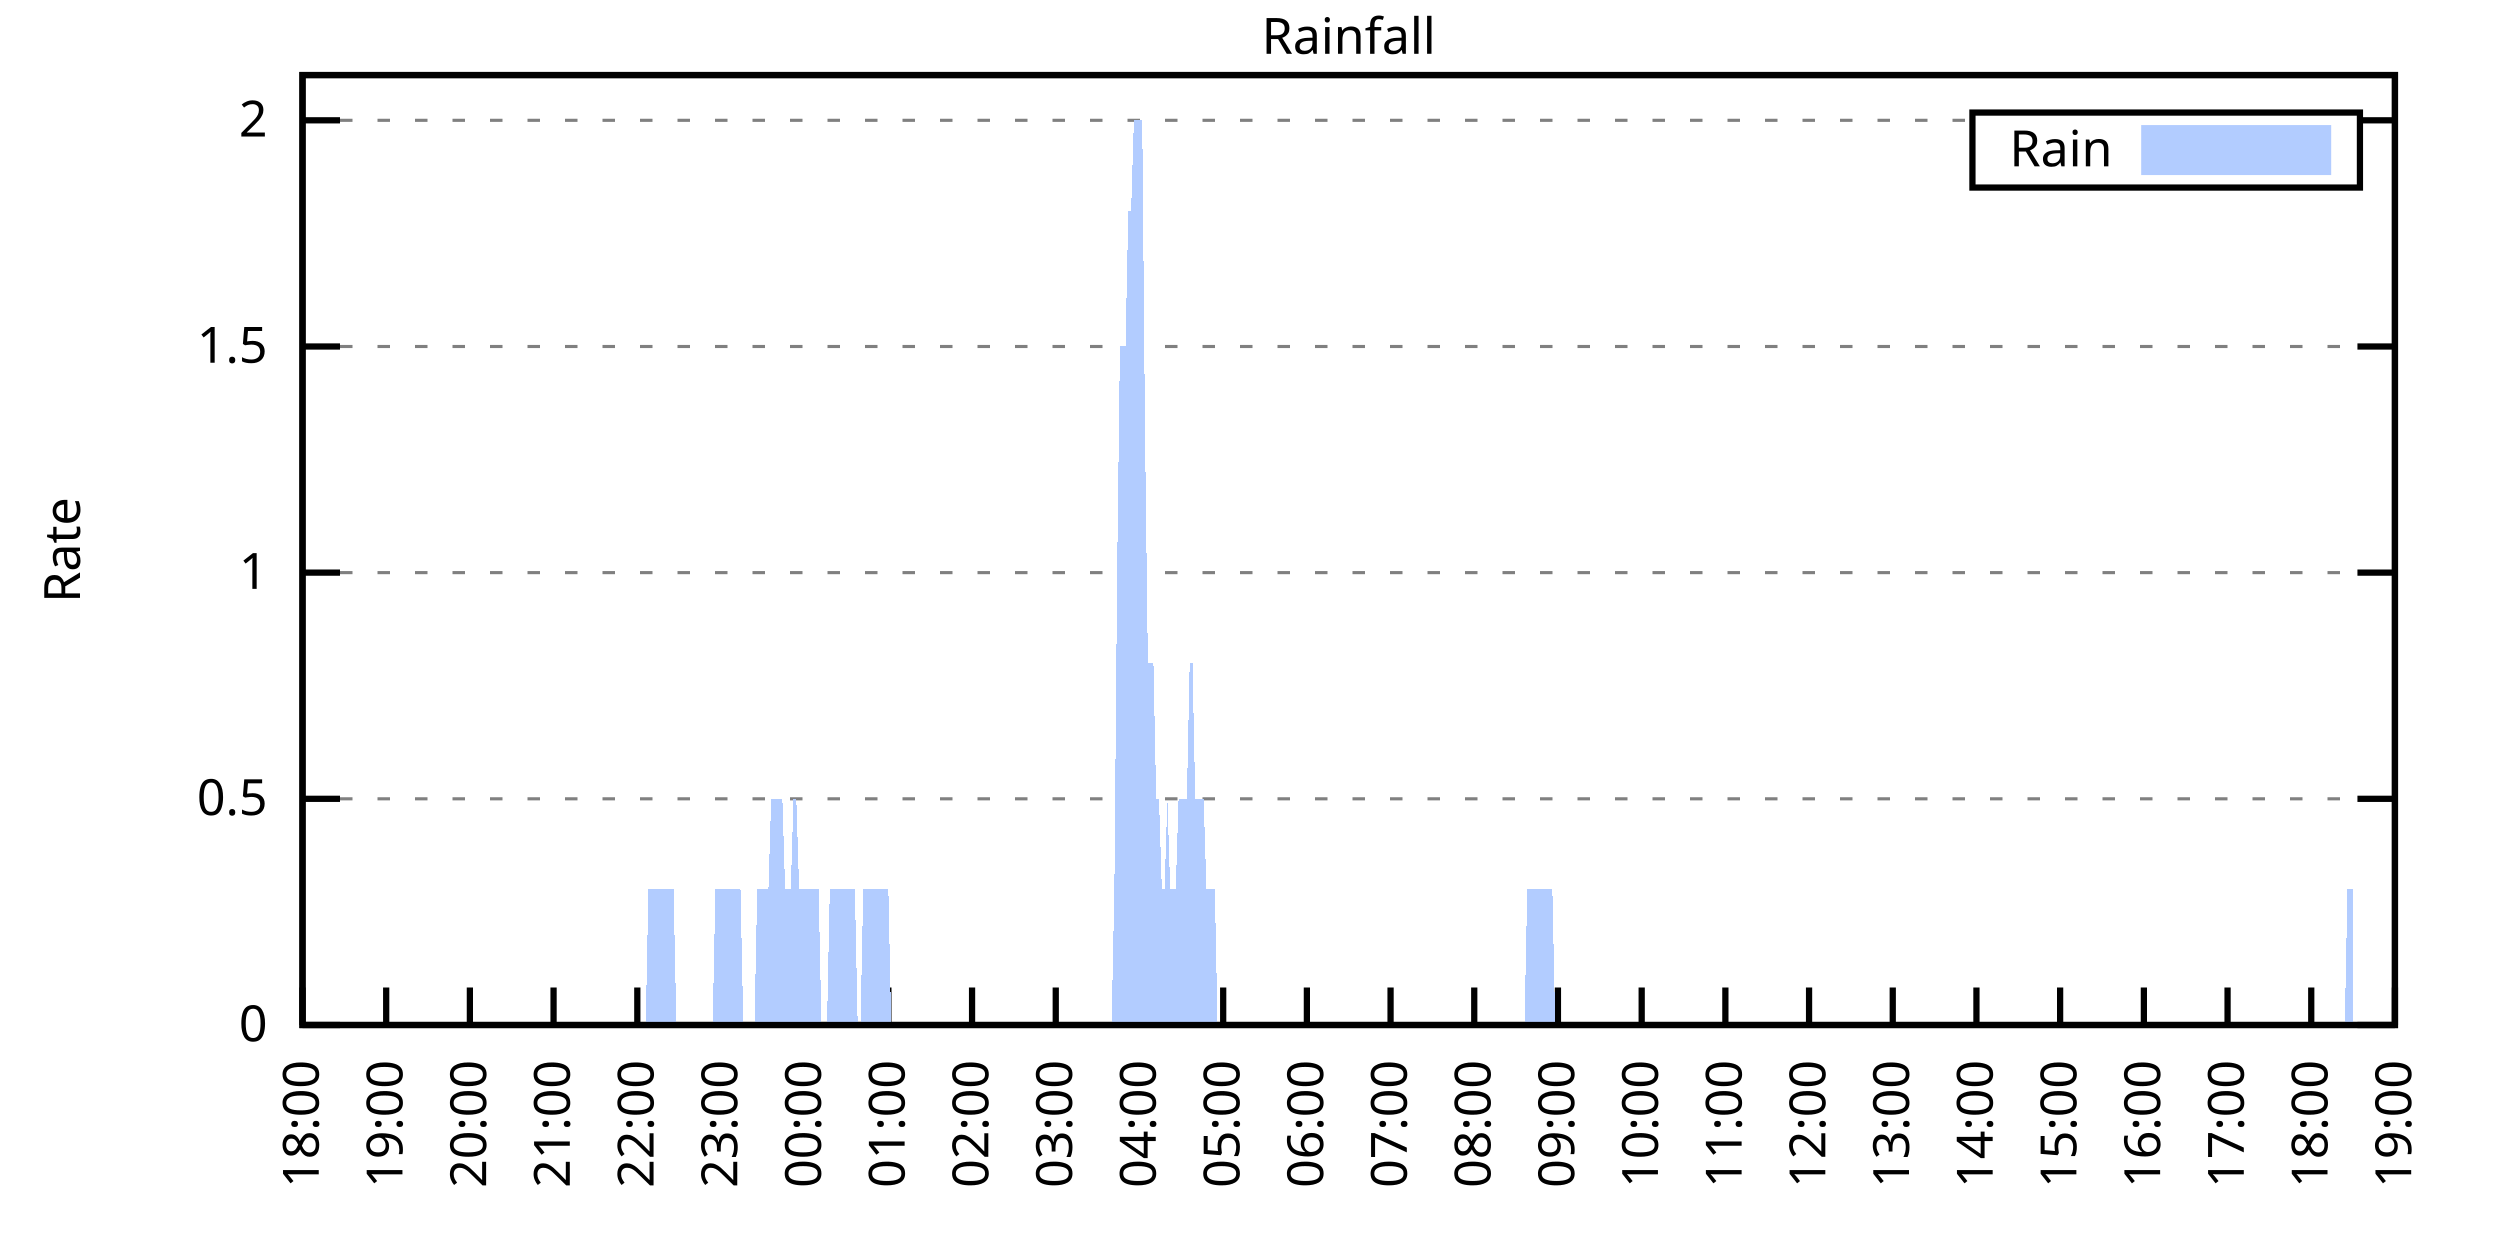
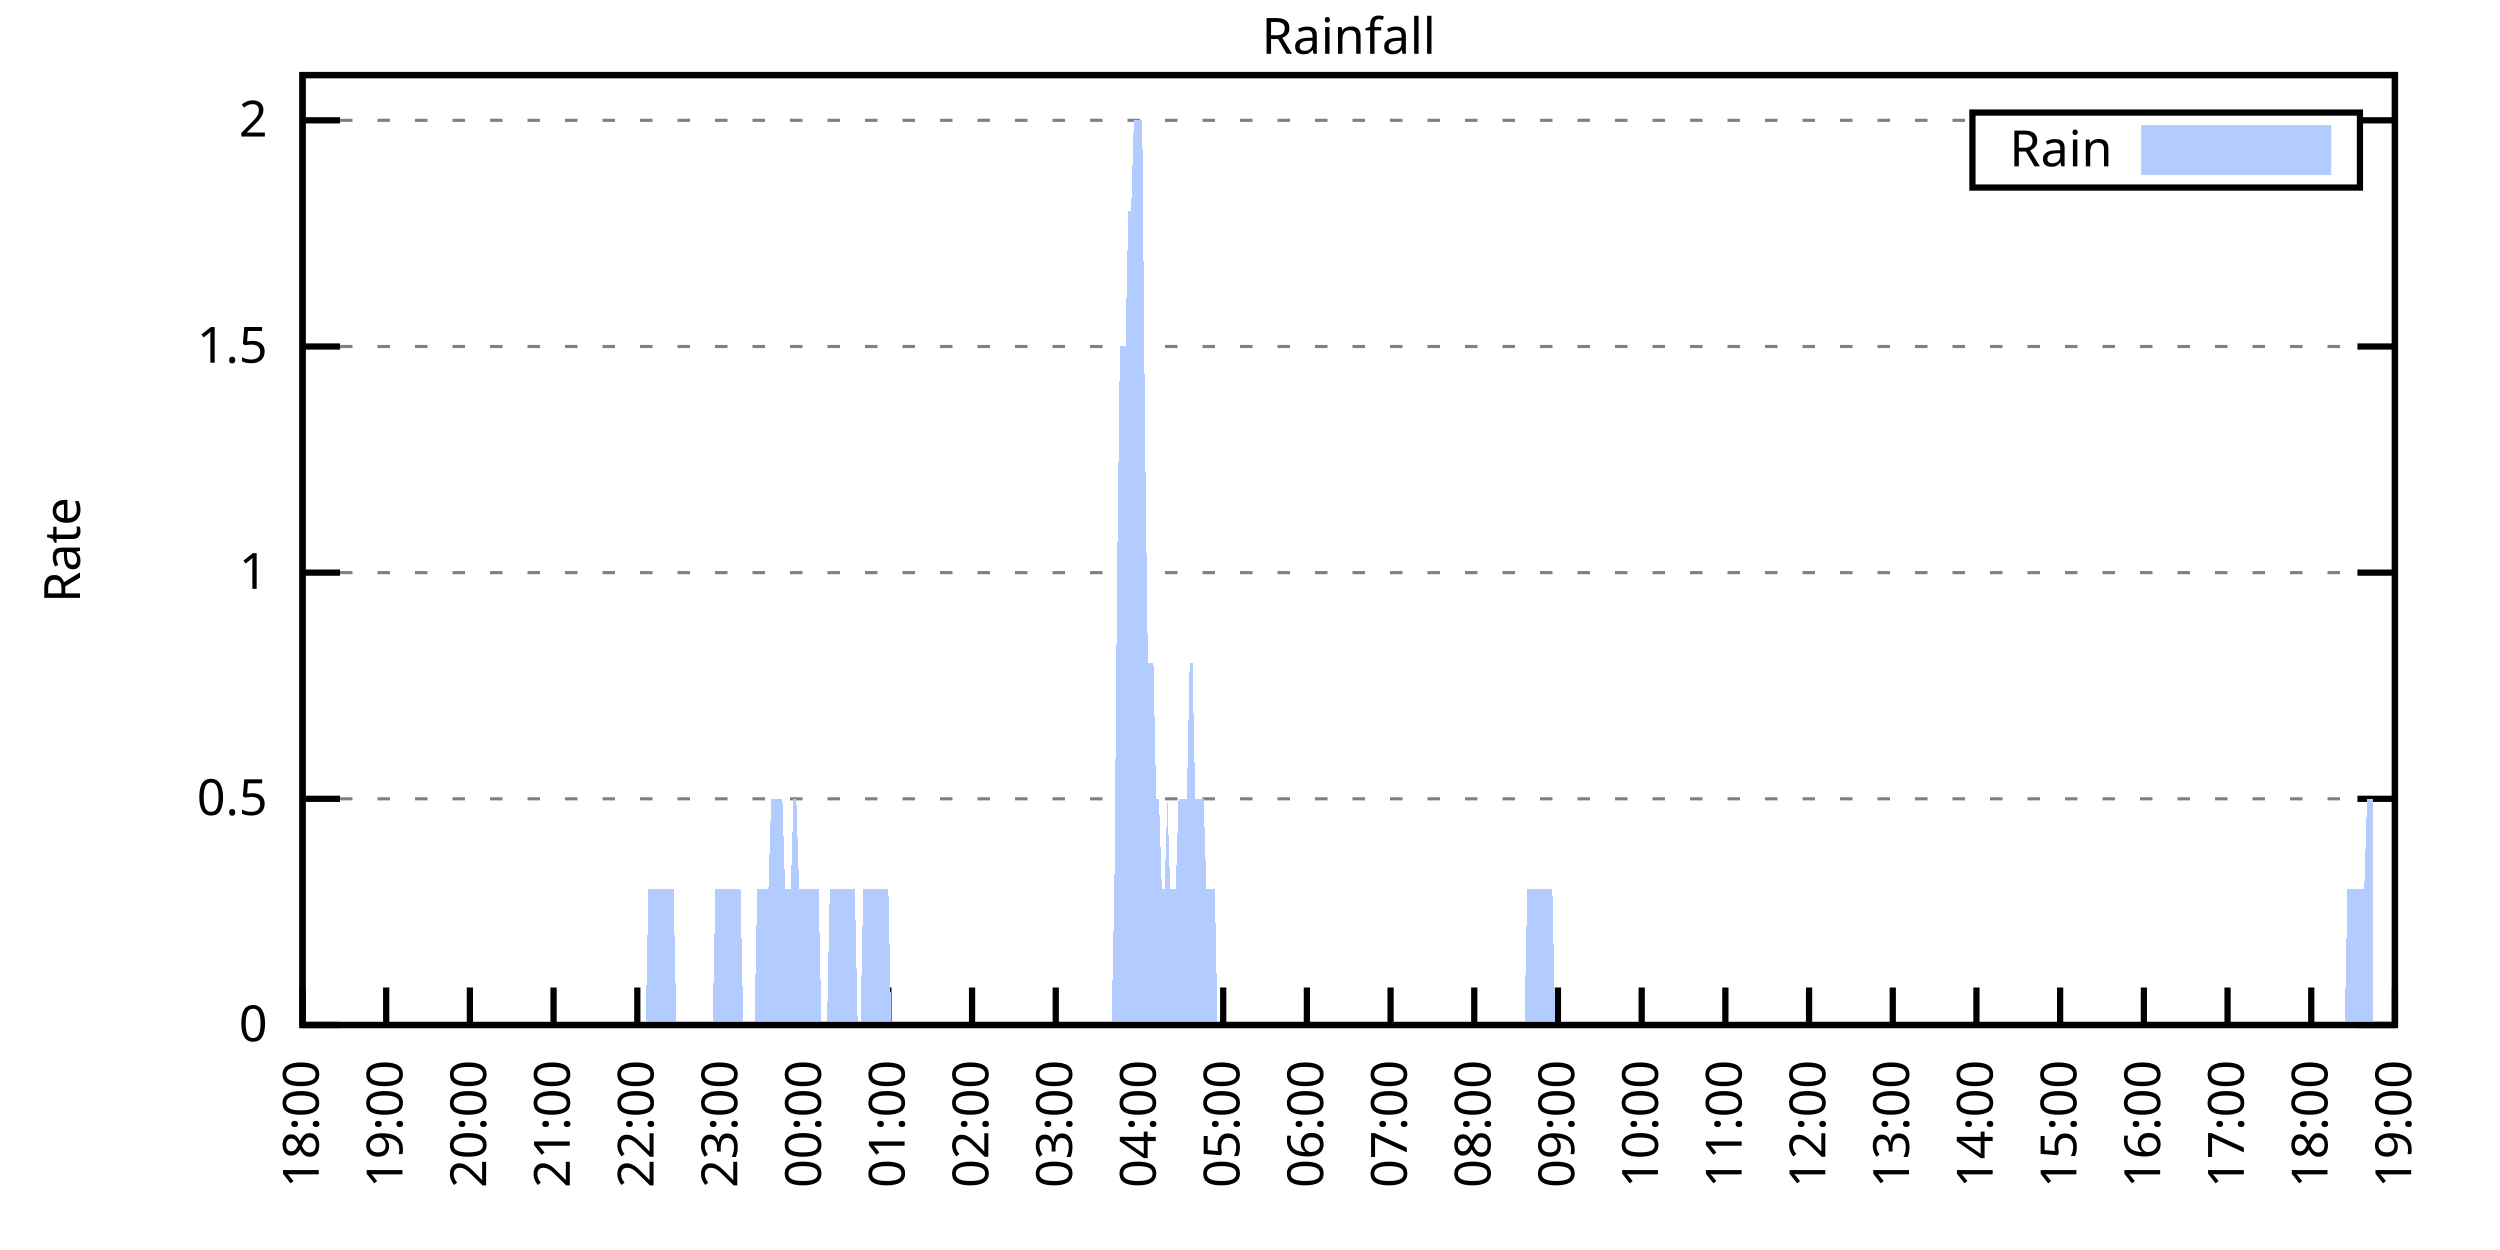
<svg xmlns="http://www.w3.org/2000/svg" xmlns:xlink="http://www.w3.org/1999/xlink" width="400" height="200" viewBox="0 0 400 200">
  <g id="gnuplot_canvas">
    <rect x="0" y="0" width="400" height="200" fill="none" />
    <defs>
      <circle id="gpDot" r="0.5" stroke-width="0.5" stroke="currentColor" />
      <path id="gpPt0" stroke-width="0.333" stroke="currentColor" d="M-1,0 h2 M0,-1 v2" />
      <path id="gpPt1" stroke-width="0.333" stroke="currentColor" d="M-1,-1 L1,1 M1,-1 L-1,1" />
      <path id="gpPt2" stroke-width="0.333" stroke="currentColor" d="M-1,0 L1,0 M0,-1 L0,1 M-1,-1 L1,1 M-1,1 L1,-1" />
      <rect id="gpPt3" stroke-width="0.333" stroke="currentColor" x="-1" y="-1" width="2" height="2" />
      <rect id="gpPt4" stroke-width="0.333" stroke="currentColor" fill="currentColor" x="-1" y="-1" width="2" height="2" />
      <circle id="gpPt5" stroke-width="0.333" stroke="currentColor" cx="0" cy="0" r="1" />
      <use xlink:href="#gpPt5" id="gpPt6" fill="currentColor" stroke="none" />
      <path id="gpPt7" stroke-width="0.333" stroke="currentColor" d="M0,-1.33 L-1.33,0.67 L1.33,0.67 z" />
      <use xlink:href="#gpPt7" id="gpPt8" fill="currentColor" stroke="none" />
      <use xlink:href="#gpPt7" id="gpPt9" stroke="currentColor" transform="rotate(180)" />
      <use xlink:href="#gpPt9" id="gpPt10" fill="currentColor" stroke="none" />
      <use xlink:href="#gpPt3" id="gpPt11" stroke="currentColor" transform="rotate(45)" />
      <use xlink:href="#gpPt11" id="gpPt12" fill="currentColor" stroke="none" />
      <path id="gpPt13" stroke-width="0.333" stroke="currentColor" d="M0,1.330 L1.265,0.411 L0.782,-1.067 L-0.782,-1.076 L-1.265,0.411 z" />
      <use xlink:href="#gpPt13" id="gpPt14" fill="currentColor" stroke="none" />
      <filter id="textbox" filterUnits="objectBoundingBox" x="0" y="0" height="1" width="1">
        <feFlood flood-color="white" flood-opacity="1" result="bgnd" />
        <feComposite in="SourceGraphic" in2="bgnd" operator="atop" />
      </filter>
      <filter id="greybox" filterUnits="objectBoundingBox" x="0" y="0" height="1" width="1">
        <feFlood flood-color="lightgrey" flood-opacity="1" result="grey" />
        <feComposite in="SourceGraphic" in2="grey" operator="atop" />
      </filter>
    </defs>
    <g fill="none" color="white" stroke="currentColor" stroke-width="1.00" stroke-linecap="butt" stroke-linejoin="miter">
</g>
    <g fill="none" color="black" stroke="currentColor" stroke-width="1.00" stroke-linecap="butt" stroke-linejoin="miter">
      <g stroke="none" shape-rendering="crispEdges">
        <polygon fill="rgb(255, 255, 255)" points="48.40,164.00 383.18,164.00 383.18,12.02 48.40,12.02 " />
      </g>
    </g>
    <g fill="none" color="black" stroke="currentColor" stroke-width="1.00" stroke-linecap="butt" stroke-linejoin="miter">
</g>
    <g fill="none" color="black" stroke="black" stroke-width="0.50" stroke-linecap="butt" stroke-linejoin="miter">
</g>
    <g fill="none" color="gray" stroke="currentColor" stroke-width="0.50" stroke-linecap="butt" stroke-linejoin="miter">
      <path stroke="gray" stroke-dasharray="2,4" class="gridline" d="M48.40,164.00 L383.19,164.00  " />
    </g>
    <g fill="none" color="gray" stroke="gray" stroke-width="1.00" stroke-linecap="butt" stroke-linejoin="miter">
</g>
    <g fill="none" color="black" stroke="currentColor" stroke-width="1.00" stroke-linecap="butt" stroke-linejoin="miter">
      <path stroke="black" d="M48.40,164.00 L54.40,164.00 M383.19,164.00 L377.19,164.00  " />
      <g transform="translate(42.80,166.60)" stroke="none" fill="black" font-family="Sans" font-size="8.00" text-anchor="end">
        <text>
          <tspan font-family="Sans"> 0</tspan>
        </text>
      </g>
    </g>
    <g fill="none" color="black" stroke="currentColor" stroke-width="1.00" stroke-linecap="butt" stroke-linejoin="miter">
</g>
    <g fill="none" color="black" stroke="black" stroke-width="0.50" stroke-linecap="butt" stroke-linejoin="miter">
</g>
    <g fill="none" color="gray" stroke="currentColor" stroke-width="0.50" stroke-linecap="butt" stroke-linejoin="miter">
      <path stroke="gray" stroke-dasharray="2,4" class="gridline" d="M48.40,127.81 L383.19,127.81  " />
    </g>
    <g fill="none" color="gray" stroke="gray" stroke-width="1.00" stroke-linecap="butt" stroke-linejoin="miter">
</g>
    <g fill="none" color="black" stroke="currentColor" stroke-width="1.00" stroke-linecap="butt" stroke-linejoin="miter">
      <path stroke="black" d="M48.40,127.81 L54.40,127.81 M383.19,127.81 L377.19,127.81  " />
      <g transform="translate(42.80,130.41)" stroke="none" fill="black" font-family="Sans" font-size="8.00" text-anchor="end">
        <text>
          <tspan font-family="Sans"> 0.5</tspan>
        </text>
      </g>
    </g>
    <g fill="none" color="black" stroke="currentColor" stroke-width="1.00" stroke-linecap="butt" stroke-linejoin="miter">
</g>
    <g fill="none" color="black" stroke="black" stroke-width="0.50" stroke-linecap="butt" stroke-linejoin="miter">
</g>
    <g fill="none" color="gray" stroke="currentColor" stroke-width="0.50" stroke-linecap="butt" stroke-linejoin="miter">
      <path stroke="gray" stroke-dasharray="2,4" class="gridline" d="M48.40,91.62 L383.19,91.62  " />
    </g>
    <g fill="none" color="gray" stroke="gray" stroke-width="1.00" stroke-linecap="butt" stroke-linejoin="miter">
</g>
    <g fill="none" color="black" stroke="currentColor" stroke-width="1.00" stroke-linecap="butt" stroke-linejoin="miter">
      <path stroke="black" d="M48.40,91.62 L54.40,91.62 M383.19,91.62 L377.19,91.62  " />
      <g transform="translate(42.80,94.22)" stroke="none" fill="black" font-family="Sans" font-size="8.00" text-anchor="end">
        <text>
          <tspan font-family="Sans"> 1</tspan>
        </text>
      </g>
    </g>
    <g fill="none" color="black" stroke="currentColor" stroke-width="1.00" stroke-linecap="butt" stroke-linejoin="miter">
</g>
    <g fill="none" color="black" stroke="black" stroke-width="0.50" stroke-linecap="butt" stroke-linejoin="miter">
</g>
    <g fill="none" color="gray" stroke="currentColor" stroke-width="0.50" stroke-linecap="butt" stroke-linejoin="miter">
      <path stroke="gray" stroke-dasharray="2,4" class="gridline" d="M48.40,55.44 L383.19,55.44  " />
    </g>
    <g fill="none" color="gray" stroke="gray" stroke-width="1.00" stroke-linecap="butt" stroke-linejoin="miter">
</g>
    <g fill="none" color="black" stroke="currentColor" stroke-width="1.00" stroke-linecap="butt" stroke-linejoin="miter">
      <path stroke="black" d="M48.40,55.44 L54.40,55.44 M383.19,55.44 L377.19,55.44  " />
      <g transform="translate(42.80,58.04)" stroke="none" fill="black" font-family="Sans" font-size="8.00" text-anchor="end">
        <text>
          <tspan font-family="Sans"> 1.5</tspan>
        </text>
      </g>
    </g>
    <g fill="none" color="black" stroke="currentColor" stroke-width="1.00" stroke-linecap="butt" stroke-linejoin="miter">
</g>
    <g fill="none" color="black" stroke="black" stroke-width="0.50" stroke-linecap="butt" stroke-linejoin="miter">
</g>
    <g fill="none" color="gray" stroke="currentColor" stroke-width="0.50" stroke-linecap="butt" stroke-linejoin="miter">
      <path stroke="gray" stroke-dasharray="2,4" class="gridline" d="M48.40,19.25 L315.59,19.25 M377.59,19.25 L383.19,19.25  " />
    </g>
    <g fill="none" color="gray" stroke="gray" stroke-width="1.00" stroke-linecap="butt" stroke-linejoin="miter">
</g>
    <g fill="none" color="black" stroke="currentColor" stroke-width="1.00" stroke-linecap="butt" stroke-linejoin="miter">
      <path stroke="black" d="M48.40,19.25 L54.40,19.25 M383.19,19.25 L377.19,19.25  " />
      <g transform="translate(42.80,21.85)" stroke="none" fill="black" font-family="Sans" font-size="8.00" text-anchor="end">
        <text>
          <tspan font-family="Sans"> 2</tspan>
        </text>
      </g>
    </g>
    <g fill="none" color="black" stroke="currentColor" stroke-width="1.00" stroke-linecap="butt" stroke-linejoin="miter">
      <path stroke="black" d="M48.40,164.00 L48.40,158.00  " />
      <g transform="translate(51.00,169.60) rotate(270.00)" stroke="none" fill="black" font-family="Sans" font-size="8.00" text-anchor="end">
        <text>
          <tspan font-family="Sans">18:00</tspan>
        </text>
      </g>
    </g>
    <g fill="none" color="black" stroke="currentColor" stroke-width="1.00" stroke-linecap="butt" stroke-linejoin="miter">
      <path stroke="black" d="M61.79,164.00 L61.79,158.00  " />
      <g transform="translate(64.39,169.60) rotate(270.00)" stroke="none" fill="black" font-family="Sans" font-size="8.00" text-anchor="end">
        <text>
          <tspan font-family="Sans">19:00</tspan>
        </text>
      </g>
    </g>
    <g fill="none" color="black" stroke="currentColor" stroke-width="1.00" stroke-linecap="butt" stroke-linejoin="miter">
      <path stroke="black" d="M75.18,164.00 L75.18,158.00  " />
      <g transform="translate(77.78,169.60) rotate(270.00)" stroke="none" fill="black" font-family="Sans" font-size="8.00" text-anchor="end">
        <text>
          <tspan font-family="Sans">20:00</tspan>
        </text>
      </g>
    </g>
    <g fill="none" color="black" stroke="currentColor" stroke-width="1.00" stroke-linecap="butt" stroke-linejoin="miter">
      <path stroke="black" d="M88.57,164.00 L88.57,158.00  " />
      <g transform="translate(91.17,169.60) rotate(270.00)" stroke="none" fill="black" font-family="Sans" font-size="8.00" text-anchor="end">
        <text>
          <tspan font-family="Sans">21:00</tspan>
        </text>
      </g>
    </g>
    <g fill="none" color="black" stroke="currentColor" stroke-width="1.00" stroke-linecap="butt" stroke-linejoin="miter">
      <path stroke="black" d="M101.97,164.00 L101.97,158.00  " />
      <g transform="translate(104.57,169.60) rotate(270.00)" stroke="none" fill="black" font-family="Sans" font-size="8.00" text-anchor="end">
        <text>
          <tspan font-family="Sans">22:00</tspan>
        </text>
      </g>
    </g>
    <g fill="none" color="black" stroke="currentColor" stroke-width="1.00" stroke-linecap="butt" stroke-linejoin="miter">
      <path stroke="black" d="M115.36,164.00 L115.36,158.00  " />
      <g transform="translate(117.96,169.60) rotate(270.00)" stroke="none" fill="black" font-family="Sans" font-size="8.00" text-anchor="end">
        <text>
          <tspan font-family="Sans">23:00</tspan>
        </text>
      </g>
    </g>
    <g fill="none" color="black" stroke="currentColor" stroke-width="1.00" stroke-linecap="butt" stroke-linejoin="miter">
      <path stroke="black" d="M128.75,164.00 L128.75,158.00  " />
      <g transform="translate(131.35,169.60) rotate(270.00)" stroke="none" fill="black" font-family="Sans" font-size="8.00" text-anchor="end">
        <text>
          <tspan font-family="Sans">00:00</tspan>
        </text>
      </g>
    </g>
    <g fill="none" color="black" stroke="currentColor" stroke-width="1.00" stroke-linecap="butt" stroke-linejoin="miter">
      <path stroke="black" d="M142.14,164.00 L142.14,158.00  " />
      <g transform="translate(144.74,169.60) rotate(270.00)" stroke="none" fill="black" font-family="Sans" font-size="8.00" text-anchor="end">
        <text>
          <tspan font-family="Sans">01:00</tspan>
        </text>
      </g>
    </g>
    <g fill="none" color="black" stroke="currentColor" stroke-width="1.00" stroke-linecap="butt" stroke-linejoin="miter">
      <path stroke="black" d="M155.53,164.00 L155.53,158.00  " />
      <g transform="translate(158.13,169.60) rotate(270.00)" stroke="none" fill="black" font-family="Sans" font-size="8.00" text-anchor="end">
        <text>
          <tspan font-family="Sans">02:00</tspan>
        </text>
      </g>
    </g>
    <g fill="none" color="black" stroke="currentColor" stroke-width="1.00" stroke-linecap="butt" stroke-linejoin="miter">
      <path stroke="black" d="M168.92,164.00 L168.92,158.00  " />
      <g transform="translate(171.52,169.60) rotate(270.00)" stroke="none" fill="black" font-family="Sans" font-size="8.00" text-anchor="end">
        <text>
          <tspan font-family="Sans">03:00</tspan>
        </text>
      </g>
    </g>
    <g fill="none" color="black" stroke="currentColor" stroke-width="1.00" stroke-linecap="butt" stroke-linejoin="miter">
      <path stroke="black" d="M182.32,164.00 L182.32,158.00  " />
      <g transform="translate(184.92,169.60) rotate(270.00)" stroke="none" fill="black" font-family="Sans" font-size="8.00" text-anchor="end">
        <text>
          <tspan font-family="Sans">04:00</tspan>
        </text>
      </g>
    </g>
    <g fill="none" color="black" stroke="currentColor" stroke-width="1.00" stroke-linecap="butt" stroke-linejoin="miter">
      <path stroke="black" d="M195.71,164.00 L195.71,158.00  " />
      <g transform="translate(198.31,169.60) rotate(270.00)" stroke="none" fill="black" font-family="Sans" font-size="8.00" text-anchor="end">
        <text>
          <tspan font-family="Sans">05:00</tspan>
        </text>
      </g>
    </g>
    <g fill="none" color="black" stroke="currentColor" stroke-width="1.00" stroke-linecap="butt" stroke-linejoin="miter">
      <path stroke="black" d="M209.10,164.00 L209.10,158.00  " />
      <g transform="translate(211.70,169.60) rotate(270.00)" stroke="none" fill="black" font-family="Sans" font-size="8.00" text-anchor="end">
        <text>
          <tspan font-family="Sans">06:00</tspan>
        </text>
      </g>
    </g>
    <g fill="none" color="black" stroke="currentColor" stroke-width="1.00" stroke-linecap="butt" stroke-linejoin="miter">
      <path stroke="black" d="M222.49,164.00 L222.49,158.00  " />
      <g transform="translate(225.09,169.60) rotate(270.00)" stroke="none" fill="black" font-family="Sans" font-size="8.00" text-anchor="end">
        <text>
          <tspan font-family="Sans">07:00</tspan>
        </text>
      </g>
    </g>
    <g fill="none" color="black" stroke="currentColor" stroke-width="1.00" stroke-linecap="butt" stroke-linejoin="miter">
      <path stroke="black" d="M235.88,164.00 L235.88,158.00  " />
      <g transform="translate(238.48,169.60) rotate(270.00)" stroke="none" fill="black" font-family="Sans" font-size="8.00" text-anchor="end">
        <text>
          <tspan font-family="Sans">08:00</tspan>
        </text>
      </g>
    </g>
    <g fill="none" color="black" stroke="currentColor" stroke-width="1.00" stroke-linecap="butt" stroke-linejoin="miter">
      <path stroke="black" d="M249.27,164.00 L249.27,158.00  " />
      <g transform="translate(251.87,169.60) rotate(270.00)" stroke="none" fill="black" font-family="Sans" font-size="8.00" text-anchor="end">
        <text>
          <tspan font-family="Sans">09:00</tspan>
        </text>
      </g>
    </g>
    <g fill="none" color="black" stroke="currentColor" stroke-width="1.00" stroke-linecap="butt" stroke-linejoin="miter">
      <path stroke="black" d="M262.67,164.00 L262.67,158.00  " />
      <g transform="translate(265.27,169.60) rotate(270.00)" stroke="none" fill="black" font-family="Sans" font-size="8.00" text-anchor="end">
        <text>
          <tspan font-family="Sans">10:00</tspan>
        </text>
      </g>
    </g>
    <g fill="none" color="black" stroke="currentColor" stroke-width="1.00" stroke-linecap="butt" stroke-linejoin="miter">
      <path stroke="black" d="M276.06,164.00 L276.06,158.00  " />
      <g transform="translate(278.66,169.60) rotate(270.00)" stroke="none" fill="black" font-family="Sans" font-size="8.00" text-anchor="end">
        <text>
          <tspan font-family="Sans">11:00</tspan>
        </text>
      </g>
    </g>
    <g fill="none" color="black" stroke="currentColor" stroke-width="1.00" stroke-linecap="butt" stroke-linejoin="miter">
      <path stroke="black" d="M289.45,164.00 L289.45,158.00  " />
      <g transform="translate(292.05,169.60) rotate(270.00)" stroke="none" fill="black" font-family="Sans" font-size="8.00" text-anchor="end">
        <text>
          <tspan font-family="Sans">12:00</tspan>
        </text>
      </g>
    </g>
    <g fill="none" color="black" stroke="currentColor" stroke-width="1.00" stroke-linecap="butt" stroke-linejoin="miter">
      <path stroke="black" d="M302.84,164.00 L302.84,158.00  " />
      <g transform="translate(305.44,169.60) rotate(270.00)" stroke="none" fill="black" font-family="Sans" font-size="8.00" text-anchor="end">
        <text>
          <tspan font-family="Sans">13:00</tspan>
        </text>
      </g>
    </g>
    <g fill="none" color="black" stroke="currentColor" stroke-width="1.00" stroke-linecap="butt" stroke-linejoin="miter">
      <path stroke="black" d="M316.23,164.00 L316.23,158.00  " />
      <g transform="translate(318.83,169.60) rotate(270.00)" stroke="none" fill="black" font-family="Sans" font-size="8.00" text-anchor="end">
        <text>
          <tspan font-family="Sans">14:00</tspan>
        </text>
      </g>
    </g>
    <g fill="none" color="black" stroke="currentColor" stroke-width="1.00" stroke-linecap="butt" stroke-linejoin="miter">
      <path stroke="black" d="M329.62,164.00 L329.62,158.00  " />
      <g transform="translate(332.22,169.60) rotate(270.00)" stroke="none" fill="black" font-family="Sans" font-size="8.00" text-anchor="end">
        <text>
          <tspan font-family="Sans">15:00</tspan>
        </text>
      </g>
    </g>
    <g fill="none" color="black" stroke="currentColor" stroke-width="1.00" stroke-linecap="butt" stroke-linejoin="miter">
      <path stroke="black" d="M343.02,164.00 L343.02,158.00  " />
      <g transform="translate(345.62,169.60) rotate(270.00)" stroke="none" fill="black" font-family="Sans" font-size="8.00" text-anchor="end">
        <text>
          <tspan font-family="Sans">16:00</tspan>
        </text>
      </g>
    </g>
    <g fill="none" color="black" stroke="currentColor" stroke-width="1.00" stroke-linecap="butt" stroke-linejoin="miter">
      <path stroke="black" d="M356.41,164.00 L356.41,158.00  " />
      <g transform="translate(359.01,169.60) rotate(270.00)" stroke="none" fill="black" font-family="Sans" font-size="8.00" text-anchor="end">
        <text>
          <tspan font-family="Sans">17:00</tspan>
        </text>
      </g>
    </g>
    <g fill="none" color="black" stroke="currentColor" stroke-width="1.00" stroke-linecap="butt" stroke-linejoin="miter">
      <path stroke="black" d="M369.80,164.00 L369.80,158.00  " />
      <g transform="translate(372.40,169.60) rotate(270.00)" stroke="none" fill="black" font-family="Sans" font-size="8.00" text-anchor="end">
        <text>
          <tspan font-family="Sans">18:00</tspan>
        </text>
      </g>
    </g>
    <g fill="none" color="black" stroke="currentColor" stroke-width="1.00" stroke-linecap="butt" stroke-linejoin="miter">
      <path stroke="black" d="M383.19,164.00 L383.19,158.00  " />
      <g transform="translate(385.79,169.60) rotate(270.00)" stroke="none" fill="black" font-family="Sans" font-size="8.00" text-anchor="end">
        <text>
          <tspan font-family="Sans">19:00</tspan>
        </text>
      </g>
    </g>
    <g fill="none" color="black" stroke="currentColor" stroke-width="1.00" stroke-linecap="butt" stroke-linejoin="miter">
</g>
    <g fill="none" color="black" stroke="currentColor" stroke-width="1.00" stroke-linecap="butt" stroke-linejoin="miter">
      <path stroke="black" d="M48.40,12.01 L48.40,164.00 L383.19,164.00 L383.19,12.01 L48.40,12.01 Z  " />
    </g>
    <g fill="none" color="black" stroke="currentColor" stroke-width="1.00" stroke-linecap="butt" stroke-linejoin="miter">
</g>
    <g fill="none" color="black" stroke="currentColor" stroke-width="1.00" stroke-linecap="butt" stroke-linejoin="miter">
      <path stroke="black" d="M315.59,30.01 L315.59,18.01 L377.59,18.01 L377.59,30.01 L315.59,30.01 Z  " />
    </g>
    <g id="Rainfall_plot_1">
      <g fill="none" color="white" stroke="black" stroke-width="2.00" stroke-linecap="butt" stroke-linejoin="miter">
</g>
      <g fill="none" color="black" stroke="currentColor" stroke-width="2.00" stroke-linecap="butt" stroke-linejoin="miter">
        <g transform="translate(337.99,26.61)" stroke="none" fill="black" font-family="Sans" font-size="8.00" text-anchor="end">
          <text>
            <tspan font-family="Sans">Rain</tspan>
          </text>
        </g>
      </g>
      <g fill="none" color="black" stroke="currentColor" stroke-width="2.00" stroke-linecap="butt" stroke-linejoin="miter">
        <g stroke="none" shape-rendering="crispEdges">
          <polygon fill="rgb(178, 204, 255)" points="343.59,27.01 371.99,27.01 371.99,21.01 343.59,21.01 " />
        </g>
        <path stroke="rgb(178, 204, 255)" d="M343.59,27.01 L371.99,27.01 L371.99,21.01 L343.59,21.01 L343.59,27.01 Z  " />
      </g>
      <g fill="none" color="black" stroke="currentColor" stroke-width="2.00" stroke-linecap="butt" stroke-linejoin="miter">
        <g stroke="none" shape-rendering="crispEdges">
-           <polygon fill="rgb(178, 204, 255)" points="55.54,164.00 55.99,164.00 56.43,164.00 56.88,164.00 57.33,164.00 57.77,164.00 58.22,164.00 58.67,164.00 59.11,164.00 59.56,164.00 60.01,164.00 60.45,164.00 60.90,164.00 61.35,164.00 61.79,164.00 62.24,164.00 62.68,164.00 63.13,164.00 63.58,164.00 64.02,164.00 64.47,164.00 64.92,164.00 65.36,164.00 65.81,164.00 66.26,164.00 66.70,164.00 67.15,164.00 67.59,164.00 68.04,164.00 68.49,164.00 68.93,164.00 69.38,164.00 69.83,164.00 70.27,164.00 70.72,164.00 71.17,164.00 71.61,164.00 72.06,164.00 72.50,164.00 72.95,164.00 73.40,164.00 73.84,164.00 74.29,164.00 74.74,164.00 75.18,164.00 75.63,164.00 76.08,164.00 76.52,164.00 76.97,164.00 77.42,164.00 77.86,164.00 78.31,164.00 78.75,164.00 79.20,164.00 79.65,164.00 80.09,164.00 80.54,164.00 80.99,164.00 81.43,164.00 81.88,164.00 82.33,164.00 82.77,164.00 83.22,164.00 83.66,164.00 84.11,164.00 84.56,164.00 85.00,164.00 85.45,164.00 85.90,164.00 86.34,164.00 86.79,164.00 87.24,164.00 87.68,164.00 88.13,164.00 88.57,164.00 89.02,164.00 89.47,164.00 89.91,164.00 90.36,164.00 90.81,164.00 91.25,164.00 91.70,164.00 92.15,164.00 92.59,164.00 93.04,164.00 93.49,164.00 93.93,164.00 94.38,164.00 94.82,164.00 95.27,164.00 95.72,164.00 96.16,164.00 96.61,164.00 97.06,164.00 97.50,164.00 97.95,164.00 98.40,164.00 98.84,164.00 99.29,164.00 99.73,164.00 100.18,164.00 100.63,164.00 101.07,164.00 101.52,164.00 101.97,164.00 102.41,164.00 102.86,164.00 103.31,164.00 103.75,142.29 104.20,142.29 104.64,142.29 105.09,142.29 105.54,142.29 105.98,142.29 106.43,142.29 106.88,142.29 107.32,142.29 107.77,142.29 108.22,164.00 108.66,164.00 109.11,164.00 109.55,164.00 110.00,164.00 110.45,164.00 110.89,164.00 111.34,164.00 111.79,164.00 112.23,164.00 112.68,164.00 113.13,164.00 113.57,164.00 114.02,164.00 114.47,142.29 114.91,142.29 115.36,142.29 115.80,142.29 116.25,142.29 116.70,142.29 117.14,142.29 117.59,142.29 118.04,142.29 118.48,142.29 118.93,164.00 119.38,164.00 119.82,164.00 120.27,164.00 120.71,164.00 121.16,142.29 121.61,142.29 122.05,142.29 122.50,142.29 122.95,142.29 123.39,127.81 123.84,127.81 124.29,127.81 124.73,127.81 125.18,127.81 125.62,142.29 126.07,142.29 126.52,142.29 126.96,127.81 127.41,127.81 127.86,142.29 128.30,142.29 128.75,142.29 129.20,142.29 129.64,142.29 130.09,142.29 130.54,142.29 130.98,142.29 131.43,164.00 131.87,164.00 132.32,164.00 132.77,142.29 133.21,142.29 133.66,142.29 134.11,142.29 134.55,142.29 135.00,142.29 135.45,142.29 135.89,142.29 136.34,142.29 136.78,142.29 137.23,164.00 137.68,164.00 138.12,142.29 138.57,142.29 139.02,142.29 139.46,142.29 139.91,142.29 140.36,142.29 140.80,142.29 141.25,142.29 141.69,142.29 142.14,142.29 142.59,164.00 143.03,164.00 143.48,164.00 143.93,164.00 144.37,164.00 144.82,164.00 145.27,164.00 145.71,164.00 146.16,164.00 146.61,164.00 147.05,164.00 147.50,164.00 147.94,164.00 148.39,164.00 148.84,164.00 149.28,164.00 149.73,164.00 150.18,164.00 150.62,164.00 151.07,164.00 151.52,164.00 151.96,164.00 152.41,164.00 152.85,164.00 153.30,164.00 153.75,164.00 154.19,164.00 154.64,164.00 155.09,164.00 155.53,164.00 155.98,164.00 156.43,164.00 156.87,164.00 157.32,164.00 157.76,164.00 158.21,164.00 158.66,164.00 159.10,164.00 159.55,164.00 160.00,164.00 160.44,164.00 160.89,164.00 161.34,164.00 161.78,164.00 162.23,164.00 162.67,164.00 163.12,164.00 163.57,164.00 164.01,164.00 164.46,164.00 164.91,164.00 165.35,164.00 165.80,164.00 166.25,164.00 166.69,164.00 167.14,164.00 167.59,164.00 168.03,164.00 168.48,164.00 168.92,164.00 169.37,164.00 169.82,164.00 170.26,164.00 170.71,164.00 171.16,164.00 171.60,164.00 172.05,164.00 172.50,164.00 172.94,164.00 173.39,164.00 173.83,164.00 174.28,164.00 174.73,164.00 175.17,164.00 175.62,164.00 176.07,164.00 176.51,164.00 176.96,164.00 177.41,164.00 177.85,164.00 178.30,142.29 178.74,91.62 179.19,55.44 179.64,55.44 180.08,55.44 180.53,33.72 180.98,33.72 181.42,19.25 181.87,19.25 182.32,19.25 182.76,19.25 183.21,69.91 183.66,106.10 184.10,106.10 184.55,106.10 184.99,127.81 185.44,127.81 185.89,142.29 186.33,142.29 186.78,127.81 187.23,142.29 187.67,142.29 188.12,142.29 188.57,127.81 189.01,127.81 189.46,127.81 189.90,127.81 190.35,106.10 190.80,106.10 191.24,127.81 191.69,127.81 192.14,127.81 192.58,127.81 193.03,142.29 193.48,142.29 193.92,142.29 194.37,142.29 194.81,164.00 195.26,164.00 195.71,164.00 196.15,164.00 196.60,164.00 197.05,164.00 197.49,164.00 197.94,164.00 198.39,164.00 198.83,164.00 199.28,164.00 199.73,164.00 200.17,164.00 200.62,164.00 201.06,164.00 201.51,164.00 201.96,164.00 202.40,164.00 202.85,164.00 203.30,164.00 203.74,164.00 204.19,164.00 204.64,164.00 205.08,164.00 205.53,164.00 205.97,164.00 206.42,164.00 206.87,164.00 207.31,164.00 207.76,164.00 208.21,164.00 208.65,164.00 209.10,164.00 209.55,164.00 209.99,164.00 210.44,164.00 210.88,164.00 211.33,164.00 211.78,164.00 212.22,164.00 212.67,164.00 213.12,164.00 213.56,164.00 214.01,164.00 214.46,164.00 214.90,164.00 215.35,164.00 215.80,164.00 216.24,164.00 216.69,164.00 217.13,164.00 217.58,164.00 218.03,164.00 218.47,164.00 218.92,164.00 219.37,164.00 219.81,164.00 220.26,164.00 220.71,164.00 221.15,164.00 221.60,164.00 222.04,164.00 222.49,164.00 222.94,164.00 223.38,164.00 223.83,164.00 224.28,164.00 224.72,164.00 225.17,164.00 225.62,164.00 226.06,164.00 226.51,164.00 226.95,164.00 227.40,164.00 227.85,164.00 228.29,164.00 228.74,164.00 229.19,164.00 229.63,164.00 230.08,164.00 230.53,164.00 230.97,164.00 231.42,164.00 231.86,164.00 232.31,164.00 232.76,164.00 233.20,164.00 233.65,164.00 234.10,164.00 234.54,164.00 234.99,164.00 235.44,164.00 235.88,164.00 236.33,164.00 236.78,164.00 237.22,164.00 237.67,164.00 238.11,164.00 238.56,164.00 239.01,164.00 239.45,164.00 239.90,164.00 240.35,164.00 240.79,164.00 241.24,164.00 241.69,164.00 242.13,164.00 242.58,164.00 243.02,164.00 243.47,164.00 243.92,164.00 244.36,142.29 244.81,142.29 245.26,142.29 245.70,142.29 246.15,142.29 246.60,142.29 247.04,142.29 247.49,142.29 247.93,142.29 248.38,142.29 248.83,164.00 249.27,164.00 249.72,164.00 250.17,164.00 250.61,164.00 251.06,164.00 251.51,164.00 251.95,164.00 252.40,164.00 252.85,164.00 253.29,164.00 253.74,164.00 254.18,164.00 254.63,164.00 255.08,164.00 255.52,164.00 255.97,164.00 256.42,164.00 256.86,164.00 257.31,164.00 257.76,164.00 258.20,164.00 258.65,164.00 259.09,164.00 259.54,164.00 259.99,164.00 260.43,164.00 260.88,164.00 261.33,164.00 261.77,164.00 262.22,164.00 262.67,164.00 263.11,164.00 263.56,164.00 264.00,164.00 264.45,164.00 264.90,164.00 265.34,164.00 265.79,164.00 266.24,164.00 266.68,164.00 267.13,164.00 267.58,164.00 268.02,164.00 268.47,164.00 268.92,164.00 269.36,164.00 269.81,164.00 270.25,164.00 270.70,164.00 271.15,164.00 271.59,164.00 272.04,164.00 272.49,164.00 272.93,164.00 273.38,164.00 273.83,164.00 274.27,164.00 274.72,164.00 275.16,164.00 275.61,164.00 276.06,164.00 276.50,164.00 276.95,164.00 277.40,164.00 277.84,164.00 278.29,164.00 278.74,164.00 279.18,164.00 279.63,164.00 280.07,164.00 280.52,164.00 280.97,164.00 281.41,164.00 281.86,164.00 282.31,164.00 282.75,164.00 283.20,164.00 283.65,164.00 284.09,164.00 284.54,164.00 284.98,164.00 285.43,164.00 285.88,164.00 286.32,164.00 286.77,164.00 287.22,164.00 287.66,164.00 288.11,164.00 288.56,164.00 289.00,164.00 289.45,164.00 289.90,164.00 290.34,164.00 290.79,164.00 291.23,164.00 291.68,164.00 292.13,164.00 292.57,164.00 293.02,164.00 293.47,164.00 293.91,164.00 294.36,164.00 294.81,164.00 295.25,164.00 295.70,164.00 296.14,164.00 296.59,164.00 297.04,164.00 297.48,164.00 297.93,164.00 298.38,164.00 298.82,164.00 299.27,164.00 299.72,164.00 300.16,164.00 300.61,164.00 301.05,164.00 301.50,164.00 301.95,164.00 302.39,164.00 302.84,164.00 303.29,164.00 303.73,164.00 304.18,164.00 304.63,164.00 305.07,164.00 305.52,164.00 305.97,164.00 306.41,164.00 306.86,164.00 307.30,164.00 307.75,164.00 308.20,164.00 308.64,164.00 309.09,164.00 309.54,164.00 309.98,164.00 310.43,164.00 310.88,164.00 311.32,164.00 311.77,164.00 312.21,164.00 312.66,164.00 313.11,164.00 313.55,164.00 314.00,164.00 314.45,164.00 314.89,164.00 315.34,164.00 315.79,164.00 316.23,164.00 316.68,164.00 317.12,164.00 317.57,164.00 318.02,164.00 318.46,164.00 318.91,164.00 319.36,164.00 319.80,164.00 320.25,164.00 320.70,164.00 321.14,164.00 321.59,164.00 322.04,164.00 322.48,164.00 322.93,164.00 323.37,164.00 323.82,164.00 324.27,164.00 324.71,164.00 325.16,164.00 325.61,164.00 326.05,164.00 326.50,164.00 326.95,164.00 327.39,164.00 327.84,164.00 328.28,164.00 328.73,164.00 329.18,164.00 329.62,164.00 330.07,164.00 330.52,164.00 330.96,164.00 331.41,164.00 331.86,164.00 332.30,164.00 332.75,164.00 333.19,164.00 333.64,164.00 334.09,164.00 334.53,164.00 334.98,164.00 335.43,164.00 335.87,164.00 336.32,164.00 336.77,164.00 337.21,164.00 337.66,164.00 338.10,164.00 338.55,164.00 339.00,164.00 339.44,164.00 339.89,164.00 340.34,164.00 340.78,164.00 341.23,164.00 341.68,164.00 342.12,164.00 342.57,164.00 343.02,164.00 343.46,164.00 343.91,164.00 344.35,164.00 344.80,164.00 345.25,164.00 345.69,164.00 346.14,164.00 346.59,164.00 347.03,164.00 347.48,164.00 347.93,164.00 348.37,164.00 348.82,164.00 349.26,164.00 349.71,164.00 350.16,164.00 350.60,164.00 351.05,164.00 351.50,164.00 351.94,164.00 352.39,164.00 352.84,164.00 353.28,164.00 353.73,164.00 354.17,164.00 354.62,164.00 355.07,164.00 355.51,164.00 355.96,164.00 356.41,164.00 356.85,164.00 357.30,164.00 357.75,164.00 358.19,164.00 358.64,164.00 359.09,164.00 359.53,164.00 359.98,164.00 360.42,164.00 360.87,164.00 361.32,164.00 361.76,164.00 362.21,164.00 362.66,164.00 363.10,164.00 363.55,164.00 364.00,164.00 364.44,164.00 364.89,164.00 365.33,164.00 365.78,164.00 366.23,164.00 366.67,164.00 367.12,164.00 367.57,164.00 368.01,164.00 368.46,164.00 368.91,164.00 369.35,164.00 369.80,164.00 370.24,164.00 370.69,164.00 371.14,164.00 371.58,164.00 372.03,164.00 372.48,164.00 372.92,164.00 373.37,164.00 373.82,164.00 374.26,164.00 374.71,164.00 375.16,164.00 375.60,142.29 376.05,142.29 376.49,142.29 376.49,164.00 55.54,164.00 " />
+           <polygon fill="rgb(178, 204, 255)" points="58.67,164.00 59.11,164.00 59.56,164.00 60.01,164.00 60.45,164.00 60.90,164.00 61.35,164.00 61.79,164.00 62.24,164.00 62.68,164.00 63.13,164.00 63.58,164.00 64.02,164.00 64.47,164.00 64.92,164.00 65.36,164.00 65.81,164.00 66.26,164.00 66.70,164.00 67.15,164.00 67.59,164.00 68.04,164.00 68.49,164.00 68.93,164.00 69.38,164.00 69.83,164.00 70.27,164.00 70.72,164.00 71.17,164.00 71.61,164.00 72.06,164.00 72.50,164.00 72.95,164.00 73.40,164.00 73.84,164.00 74.29,164.00 74.74,164.00 75.18,164.00 75.63,164.00 76.08,164.00 76.52,164.00 76.97,164.00 77.42,164.00 77.86,164.00 78.31,164.00 78.75,164.00 79.20,164.00 79.65,164.00 80.09,164.00 80.54,164.00 80.99,164.00 81.43,164.00 81.88,164.00 82.33,164.00 82.77,164.00 83.22,164.00 83.66,164.00 84.11,164.00 84.56,164.00 85.00,164.00 85.45,164.00 85.90,164.00 86.34,164.00 86.79,164.00 87.24,164.00 87.68,164.00 88.13,164.00 88.57,164.00 89.02,164.00 89.47,164.00 89.91,164.00 90.36,164.00 90.81,164.00 91.25,164.00 91.70,164.00 92.15,164.00 92.59,164.00 93.04,164.00 93.49,164.00 93.93,164.00 94.38,164.00 94.82,164.00 95.27,164.00 95.72,164.00 96.16,164.00 96.61,164.00 97.06,164.00 97.50,164.00 97.95,164.00 98.40,164.00 98.84,164.00 99.29,164.00 99.73,164.00 100.18,164.00 100.63,164.00 101.07,164.00 101.52,164.00 101.97,164.00 102.41,164.00 102.86,164.00 103.31,164.00 103.75,142.29 104.20,142.29 104.64,142.29 105.09,142.29 105.54,142.29 105.98,142.29 106.43,142.29 106.88,142.29 107.32,142.29 107.77,142.29 108.22,164.00 108.66,164.00 109.11,164.00 109.55,164.00 110.00,164.00 110.45,164.00 110.89,164.00 111.34,164.00 111.79,164.00 112.23,164.00 112.68,164.00 113.13,164.00 113.57,164.00 114.02,164.00 114.47,142.29 114.91,142.29 115.36,142.29 115.80,142.29 116.25,142.29 116.70,142.29 117.14,142.29 117.59,142.29 118.04,142.29 118.48,142.29 118.93,164.00 119.38,164.00 119.82,164.00 120.27,164.00 120.71,164.00 121.16,142.29 121.61,142.29 122.05,142.29 122.50,142.29 122.95,142.29 123.39,127.81 123.84,127.81 124.29,127.81 124.73,127.81 125.18,127.81 125.62,142.29 126.07,142.29 126.52,142.29 126.96,127.81 127.41,127.81 127.86,142.29 128.30,142.29 128.75,142.29 129.20,142.29 129.64,142.29 130.09,142.29 130.54,142.29 130.98,142.29 131.43,164.00 131.87,164.00 132.32,164.00 132.77,142.29 133.21,142.29 133.66,142.29 134.11,142.29 134.55,142.29 135.00,142.29 135.45,142.29 135.89,142.29 136.34,142.29 136.78,142.29 137.23,164.00 137.68,164.00 138.12,142.29 138.57,142.29 139.02,142.29 139.46,142.29 139.91,142.29 140.36,142.29 140.80,142.29 141.25,142.29 141.69,142.29 142.14,142.29 142.59,164.00 143.03,164.00 143.48,164.00 143.93,164.00 144.37,164.00 144.82,164.00 145.27,164.00 145.71,164.00 146.16,164.00 146.61,164.00 147.05,164.00 147.50,164.00 147.94,164.00 148.39,164.00 148.84,164.00 149.28,164.00 149.73,164.00 150.18,164.00 150.62,164.00 151.07,164.00 151.52,164.00 151.96,164.00 152.41,164.00 152.85,164.00 153.30,164.00 153.75,164.00 154.19,164.00 154.64,164.00 155.09,164.00 155.53,164.00 155.98,164.00 156.43,164.00 156.87,164.00 157.32,164.00 157.76,164.00 158.21,164.00 158.66,164.00 159.10,164.00 159.55,164.00 160.00,164.00 160.44,164.00 160.89,164.00 161.34,164.00 161.78,164.00 162.23,164.00 162.67,164.00 163.12,164.00 163.57,164.00 164.01,164.00 164.46,164.00 164.91,164.00 165.35,164.00 165.80,164.00 166.25,164.00 166.69,164.00 167.14,164.00 167.59,164.00 168.03,164.00 168.48,164.00 168.92,164.00 169.37,164.00 169.82,164.00 170.26,164.00 170.71,164.00 171.16,164.00 171.60,164.00 172.05,164.00 172.50,164.00 172.94,164.00 173.39,164.00 173.83,164.00 174.28,164.00 174.73,164.00 175.17,164.00 175.62,164.00 176.07,164.00 176.51,164.00 176.96,164.00 177.41,164.00 177.85,164.00 178.30,142.29 178.74,91.62 179.19,55.44 179.64,55.44 180.08,55.44 180.53,33.72 180.98,33.72 181.42,19.25 181.87,19.25 182.32,19.25 182.76,19.25 183.21,69.91 183.66,106.10 184.10,106.10 184.55,106.10 184.99,127.81 185.44,127.81 185.89,142.29 186.33,142.29 186.78,127.81 187.23,142.29 187.67,142.29 188.12,142.29 188.57,127.81 189.01,127.81 189.46,127.81 189.90,127.81 190.35,106.10 190.80,106.10 191.24,127.81 191.69,127.81 192.14,127.81 192.58,127.81 193.03,142.29 193.48,142.29 193.92,142.29 194.37,142.29 194.81,164.00 195.26,164.00 195.71,164.00 196.15,164.00 196.60,164.00 197.05,164.00 197.49,164.00 197.94,164.00 198.39,164.00 198.83,164.00 199.28,164.00 199.73,164.00 200.17,164.00 200.62,164.00 201.06,164.00 201.51,164.00 201.96,164.00 202.40,164.00 202.85,164.00 203.30,164.00 203.74,164.00 204.19,164.00 204.64,164.00 205.08,164.00 205.53,164.00 205.97,164.00 206.42,164.00 206.87,164.00 207.31,164.00 207.76,164.00 208.21,164.00 208.65,164.00 209.10,164.00 209.55,164.00 209.99,164.00 210.44,164.00 210.88,164.00 211.33,164.00 211.78,164.00 212.22,164.00 212.67,164.00 213.12,164.00 213.56,164.00 214.01,164.00 214.46,164.00 214.90,164.00 215.35,164.00 215.80,164.00 216.24,164.00 216.69,164.00 217.13,164.00 217.58,164.00 218.03,164.00 218.47,164.00 218.92,164.00 219.37,164.00 219.81,164.00 220.26,164.00 220.71,164.00 221.15,164.00 221.60,164.00 222.04,164.00 222.49,164.00 222.94,164.00 223.38,164.00 223.83,164.00 224.28,164.00 224.72,164.00 225.17,164.00 225.62,164.00 226.06,164.00 226.51,164.00 226.95,164.00 227.40,164.00 227.85,164.00 228.29,164.00 228.74,164.00 229.19,164.00 229.63,164.00 230.08,164.00 230.53,164.00 230.97,164.00 231.42,164.00 231.86,164.00 232.31,164.00 232.76,164.00 233.20,164.00 233.65,164.00 234.10,164.00 234.54,164.00 234.99,164.00 235.44,164.00 235.88,164.00 236.33,164.00 236.78,164.00 237.22,164.00 237.67,164.00 238.11,164.00 238.56,164.00 239.01,164.00 239.45,164.00 239.90,164.00 240.35,164.00 240.79,164.00 241.24,164.00 241.69,164.00 242.13,164.00 242.58,164.00 243.02,164.00 243.47,164.00 243.92,164.00 244.36,142.29 244.81,142.29 245.26,142.29 245.70,142.29 246.15,142.29 246.60,142.29 247.04,142.29 247.49,142.29 247.93,142.29 248.38,142.29 248.83,164.00 249.27,164.00 249.72,164.00 250.17,164.00 250.61,164.00 251.06,164.00 251.51,164.00 251.95,164.00 252.40,164.00 252.85,164.00 253.29,164.00 253.74,164.00 254.18,164.00 254.63,164.00 255.08,164.00 255.52,164.00 255.97,164.00 256.42,164.00 256.86,164.00 257.31,164.00 257.76,164.00 258.20,164.00 258.65,164.00 259.09,164.00 259.54,164.00 259.99,164.00 260.43,164.00 260.88,164.00 261.33,164.00 261.77,164.00 262.22,164.00 262.67,164.00 263.11,164.00 263.56,164.00 264.00,164.00 264.45,164.00 264.90,164.00 265.34,164.00 265.79,164.00 266.24,164.00 266.68,164.00 267.13,164.00 267.58,164.00 268.02,164.00 268.47,164.00 268.92,164.00 269.36,164.00 269.81,164.00 270.25,164.00 270.70,164.00 271.15,164.00 271.59,164.00 272.04,164.00 272.49,164.00 272.93,164.00 273.38,164.00 273.83,164.00 274.27,164.00 274.72,164.00 275.16,164.00 275.61,164.00 276.06,164.00 276.50,164.00 276.95,164.00 277.40,164.00 277.84,164.00 278.29,164.00 278.74,164.00 279.18,164.00 279.63,164.00 280.07,164.00 280.52,164.00 280.97,164.00 281.41,164.00 281.86,164.00 282.31,164.00 282.75,164.00 283.20,164.00 283.65,164.00 284.09,164.00 284.54,164.00 284.98,164.00 285.43,164.00 285.88,164.00 286.32,164.00 286.77,164.00 287.22,164.00 287.66,164.00 288.11,164.00 288.56,164.00 289.00,164.00 289.45,164.00 289.90,164.00 290.34,164.00 290.79,164.00 291.23,164.00 291.68,164.00 292.13,164.00 292.57,164.00 293.02,164.00 293.47,164.00 293.91,164.00 294.36,164.00 294.81,164.00 295.25,164.00 295.70,164.00 296.14,164.00 296.59,164.00 297.04,164.00 297.48,164.00 297.93,164.00 298.38,164.00 298.82,164.00 299.27,164.00 299.72,164.00 300.16,164.00 300.61,164.00 301.05,164.00 301.50,164.00 301.95,164.00 302.39,164.00 302.84,164.00 303.29,164.00 303.73,164.00 304.18,164.00 304.63,164.00 305.07,164.00 305.52,164.00 305.97,164.00 306.41,164.00 306.86,164.00 307.30,164.00 307.75,164.00 308.20,164.00 308.64,164.00 309.09,164.00 309.54,164.00 309.98,164.00 310.43,164.00 310.88,164.00 311.32,164.00 311.77,164.00 312.21,164.00 312.66,164.00 313.11,164.00 313.55,164.00 314.00,164.00 314.45,164.00 314.89,164.00 315.34,164.00 315.79,164.00 316.23,164.00 316.68,164.00 317.12,164.00 317.57,164.00 318.02,164.00 318.46,164.00 318.91,164.00 319.36,164.00 319.80,164.00 320.25,164.00 320.70,164.00 321.14,164.00 321.59,164.00 322.04,164.00 322.48,164.00 322.93,164.00 323.37,164.00 323.82,164.00 324.27,164.00 324.71,164.00 325.16,164.00 325.61,164.00 326.05,164.00 326.50,164.00 326.95,164.00 327.39,164.00 327.84,164.00 328.28,164.00 328.73,164.00 329.18,164.00 329.62,164.00 330.07,164.00 330.52,164.00 330.96,164.00 331.41,164.00 331.86,164.00 332.30,164.00 332.75,164.00 333.19,164.00 333.64,164.00 334.09,164.00 334.53,164.00 334.98,164.00 335.43,164.00 335.87,164.00 336.32,164.00 336.77,164.00 337.21,164.00 337.66,164.00 338.10,164.00 338.55,164.00 339.00,164.00 339.44,164.00 339.89,164.00 340.34,164.00 340.78,164.00 341.23,164.00 341.68,164.00 342.12,164.00 342.57,164.00 343.02,164.00 343.46,164.00 343.91,164.00 344.35,164.00 344.80,164.00 345.25,164.00 345.69,164.00 346.14,164.00 346.59,164.00 347.03,164.00 347.48,164.00 347.93,164.00 348.37,164.00 348.82,164.00 349.26,164.00 349.71,164.00 350.16,164.00 350.60,164.00 351.05,164.00 351.50,164.00 351.94,164.00 352.39,164.00 352.84,164.00 353.28,164.00 353.73,164.00 354.17,164.00 354.62,164.00 355.07,164.00 355.51,164.00 355.96,164.00 356.41,164.00 356.85,164.00 357.30,164.00 357.75,164.00 358.19,164.00 358.64,164.00 359.09,164.00 359.53,164.00 359.98,164.00 360.42,164.00 360.87,164.00 361.32,164.00 361.76,164.00 362.21,164.00 362.66,164.00 363.10,164.00 363.55,164.00 364.00,164.00 364.44,164.00 364.89,164.00 365.33,164.00 365.78,164.00 366.23,164.00 366.67,164.00 367.12,164.00 367.57,164.00 368.01,164.00 368.46,164.00 368.91,164.00 369.35,164.00 369.80,164.00 370.24,164.00 370.69,164.00 371.14,164.00 371.58,164.00 372.03,164.00 372.48,164.00 372.92,164.00 373.37,164.00 373.82,164.00 374.26,164.00 374.71,164.00 375.16,164.00 375.60,142.29 376.05,142.29 376.49,142.29 376.94,142.29 377.39,142.29 377.83,142.29 378.28,142.29 378.73,127.81 379.17,127.81 379.62,127.81 379.62,164.00 58.67,164.00 " />
        </g>
      </g>
    </g>
    <g fill="none" color="black" stroke="currentColor" stroke-width="2.00" stroke-linecap="butt" stroke-linejoin="miter">
</g>
    <g fill="none" color="black" stroke="black" stroke-width="1.00" stroke-linecap="butt" stroke-linejoin="miter">
</g>
    <g fill="none" color="black" stroke="currentColor" stroke-width="1.00" stroke-linecap="butt" stroke-linejoin="miter">
      <path stroke="black" d="M48.40,12.01 L48.40,164.00 L383.19,164.00 L383.19,12.01 L48.40,12.01 Z  " />
      <g transform="translate(12.80,88.01) rotate(270.00)" stroke="none" fill="black" font-family="Sans" font-size="8.00" text-anchor="middle">
        <text>
          <tspan font-family="Sans">Rate</tspan>
        </text>
      </g>
    </g>
    <g fill="none" color="black" stroke="currentColor" stroke-width="1.00" stroke-linecap="butt" stroke-linejoin="miter">
</g>
    <g fill="none" color="black" stroke="currentColor" stroke-width="1.00" stroke-linecap="butt" stroke-linejoin="miter">
      <g transform="translate(215.79,8.61)" stroke="none" fill="black" font-family="Sans" font-size="8.00" text-anchor="middle">
        <text>
          <tspan font-family="Sans">Rainfall</tspan>
        </text>
      </g>
    </g>
    <g fill="none" color="black" stroke="currentColor" stroke-width="1.00" stroke-linecap="butt" stroke-linejoin="miter">
</g>
  </g>
</svg>
